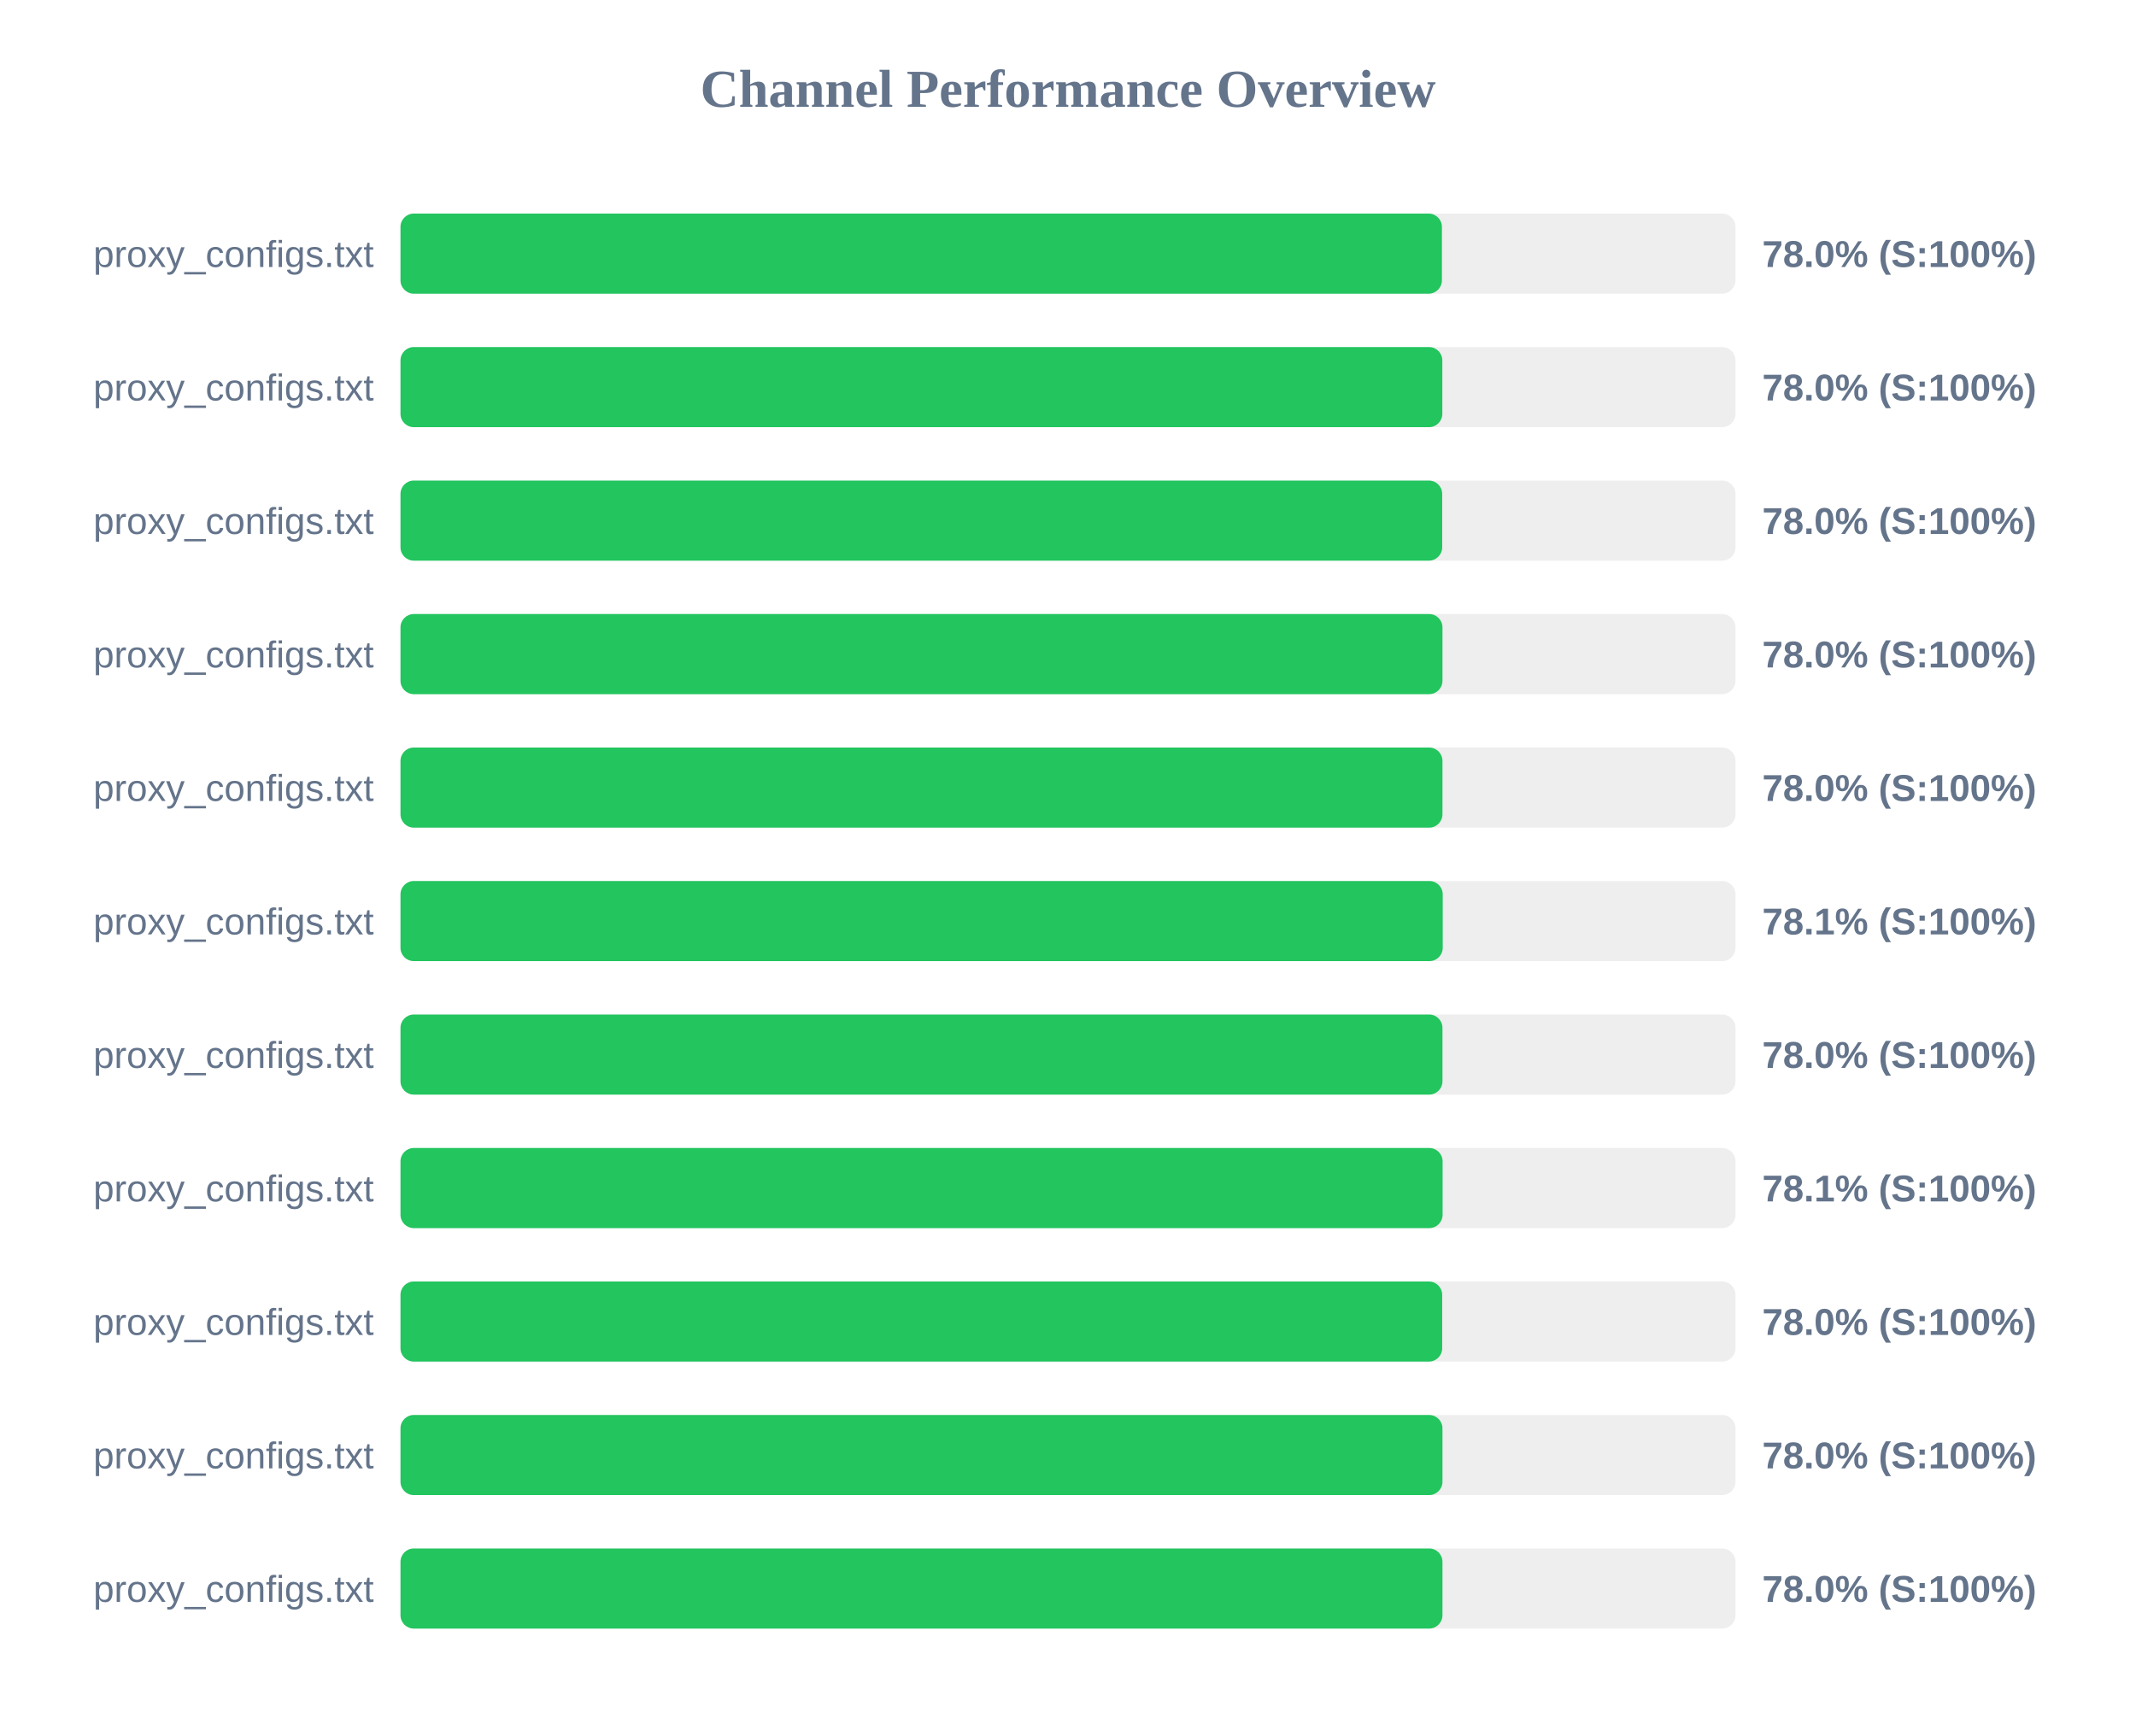
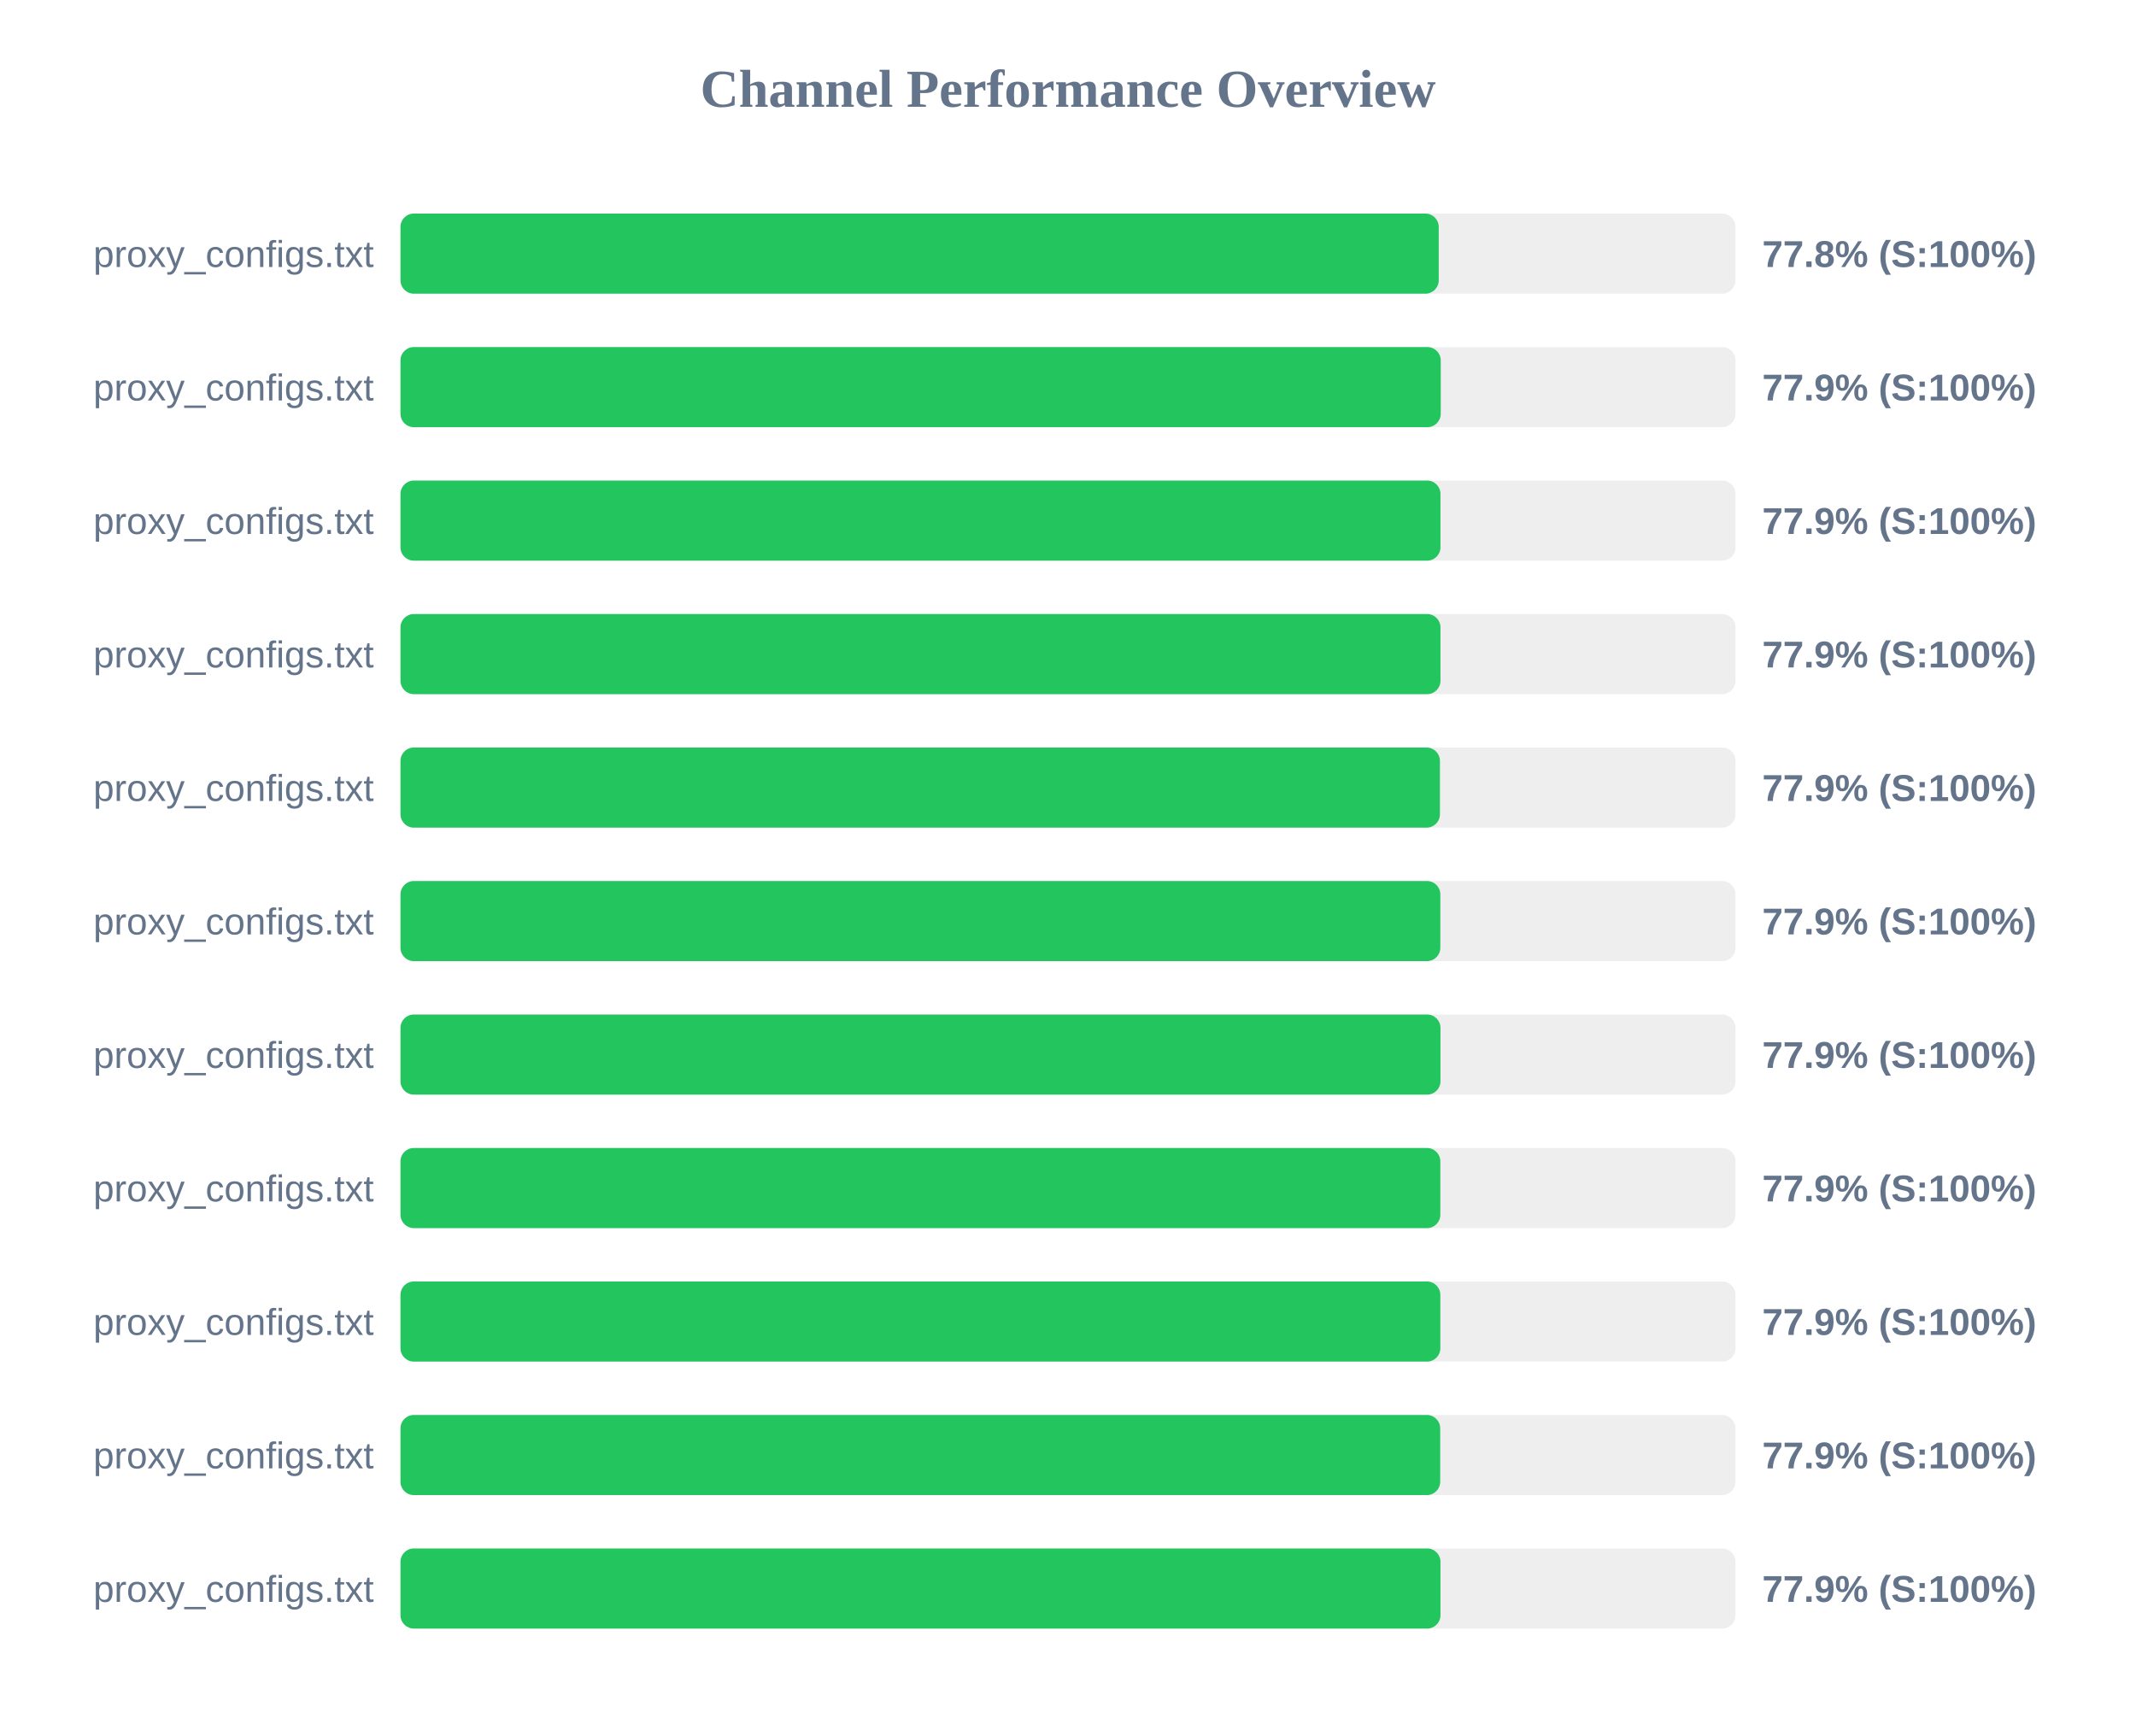
<svg xmlns="http://www.w3.org/2000/svg" width="800" height="650" version="1.1">
  <style>
        .row { font: 14px Arial; fill: #64748b; }
        .score { font: bold 14px Arial; fill: #64748b; }
    </style>
  <text x="400" y="40" text-anchor="middle" font-size="20px" font-weight="bold" fill="#64748b">Channel Performance Overview</text>
  <rect x="150" y="80" width="500" height="30" fill="#eee" rx="5" />
-   <rect x="150" y="80" width="390.05" height="30" fill="#22c55e" rx="5" />
+   <rect x="150" y="80" width="388.85" height="30" fill="#22c55e" rx="5" />
  <text x="140" y="100" text-anchor="end" class="row">proxy_configs.txt</text>
-   <text x="660" y="100" text-anchor="start" class="score">78.0% (S:100%)</text>
+   <text x="660" y="100" text-anchor="start" class="score">77.8% (S:100%)</text>
  <rect x="150" y="130" width="500" height="30" fill="#eee" rx="5" />
-   <rect x="150" y="130" width="390.2" height="30" fill="#22c55e" rx="5" />
+   <rect x="150" y="130" width="389.6" height="30" fill="#22c55e" rx="5" />
  <text x="140" y="150" text-anchor="end" class="row">proxy_configs.txt</text>
-   <text x="660" y="150" text-anchor="start" class="score">78.0% (S:100%)</text>
+   <text x="660" y="150" text-anchor="start" class="score">77.9% (S:100%)</text>
  <rect x="150" y="180" width="500" height="30" fill="#eee" rx="5" />
-   <rect x="150" y="180" width="390.15" height="30" fill="#22c55e" rx="5" />
+   <rect x="150" y="180" width="389.5" height="30" fill="#22c55e" rx="5" />
  <text x="140" y="200" text-anchor="end" class="row">proxy_configs.txt</text>
-   <text x="660" y="200" text-anchor="start" class="score">78.0% (S:100%)</text>
+   <text x="660" y="200" text-anchor="start" class="score">77.9% (S:100%)</text>
  <rect x="150" y="230" width="500" height="30" fill="#eee" rx="5" />
-   <rect x="150" y="230" width="390.25" height="30" fill="#22c55e" rx="5" />
+   <rect x="150" y="230" width="389.5" height="30" fill="#22c55e" rx="5" />
  <text x="140" y="250" text-anchor="end" class="row">proxy_configs.txt</text>
-   <text x="660" y="250" text-anchor="start" class="score">78.0% (S:100%)</text>
+   <text x="660" y="250" text-anchor="start" class="score">77.9% (S:100%)</text>
  <rect x="150" y="280" width="500" height="30" fill="#eee" rx="5" />
-   <rect x="150" y="280" width="390.25" height="30" fill="#22c55e" rx="5" />
+   <rect x="150" y="280" width="389.3" height="30" fill="#22c55e" rx="5" />
  <text x="140" y="300" text-anchor="end" class="row">proxy_configs.txt</text>
-   <text x="660" y="300" text-anchor="start" class="score">78.0% (S:100%)</text>
+   <text x="660" y="300" text-anchor="start" class="score">77.9% (S:100%)</text>
  <rect x="150" y="330" width="500" height="30" fill="#eee" rx="5" />
-   <rect x="150" y="330" width="390.35" height="30" fill="#22c55e" rx="5" />
+   <rect x="150" y="330" width="389.45" height="30" fill="#22c55e" rx="5" />
  <text x="140" y="350" text-anchor="end" class="row">proxy_configs.txt</text>
-   <text x="660" y="350" text-anchor="start" class="score">78.1% (S:100%)</text>
+   <text x="660" y="350" text-anchor="start" class="score">77.9% (S:100%)</text>
  <rect x="150" y="380" width="500" height="30" fill="#eee" rx="5" />
-   <rect x="150" y="380" width="390.25" height="30" fill="#22c55e" rx="5" />
+   <rect x="150" y="380" width="389.5" height="30" fill="#22c55e" rx="5" />
  <text x="140" y="400" text-anchor="end" class="row">proxy_configs.txt</text>
-   <text x="660" y="400" text-anchor="start" class="score">78.0% (S:100%)</text>
+   <text x="660" y="400" text-anchor="start" class="score">77.9% (S:100%)</text>
  <rect x="150" y="430" width="500" height="30" fill="#eee" rx="5" />
-   <rect x="150" y="430" width="390.3" height="30" fill="#22c55e" rx="5" />
+   <rect x="150" y="430" width="389.45" height="30" fill="#22c55e" rx="5" />
  <text x="140" y="450" text-anchor="end" class="row">proxy_configs.txt</text>
-   <text x="660" y="450" text-anchor="start" class="score">78.1% (S:100%)</text>
+   <text x="660" y="450" text-anchor="start" class="score">77.9% (S:100%)</text>
  <rect x="150" y="480" width="500" height="30" fill="#eee" rx="5" />
-   <rect x="150" y="480" width="390.15" height="30" fill="#22c55e" rx="5" />
+   <rect x="150" y="480" width="389.45" height="30" fill="#22c55e" rx="5" />
  <text x="140" y="500" text-anchor="end" class="row">proxy_configs.txt</text>
-   <text x="660" y="500" text-anchor="start" class="score">78.0% (S:100%)</text>
+   <text x="660" y="500" text-anchor="start" class="score">77.9% (S:100%)</text>
  <rect x="150" y="530" width="500" height="30" fill="#eee" rx="5" />
-   <rect x="150" y="530" width="390.25" height="30" fill="#22c55e" rx="5" />
+   <rect x="150" y="530" width="389.4" height="30" fill="#22c55e" rx="5" />
  <text x="140" y="550" text-anchor="end" class="row">proxy_configs.txt</text>
-   <text x="660" y="550" text-anchor="start" class="score">78.0% (S:100%)</text>
+   <text x="660" y="550" text-anchor="start" class="score">77.9% (S:100%)</text>
  <rect x="150" y="580" width="500" height="30" fill="#eee" rx="5" />
-   <rect x="150" y="580" width="390.25" height="30" fill="#22c55e" rx="5" />
+   <rect x="150" y="580" width="389.5" height="30" fill="#22c55e" rx="5" />
  <text x="140" y="600" text-anchor="end" class="row">proxy_configs.txt</text>
-   <text x="660" y="600" text-anchor="start" class="score">78.0% (S:100%)</text>
+   <text x="660" y="600" text-anchor="start" class="score">77.9% (S:100%)</text>
</svg>
